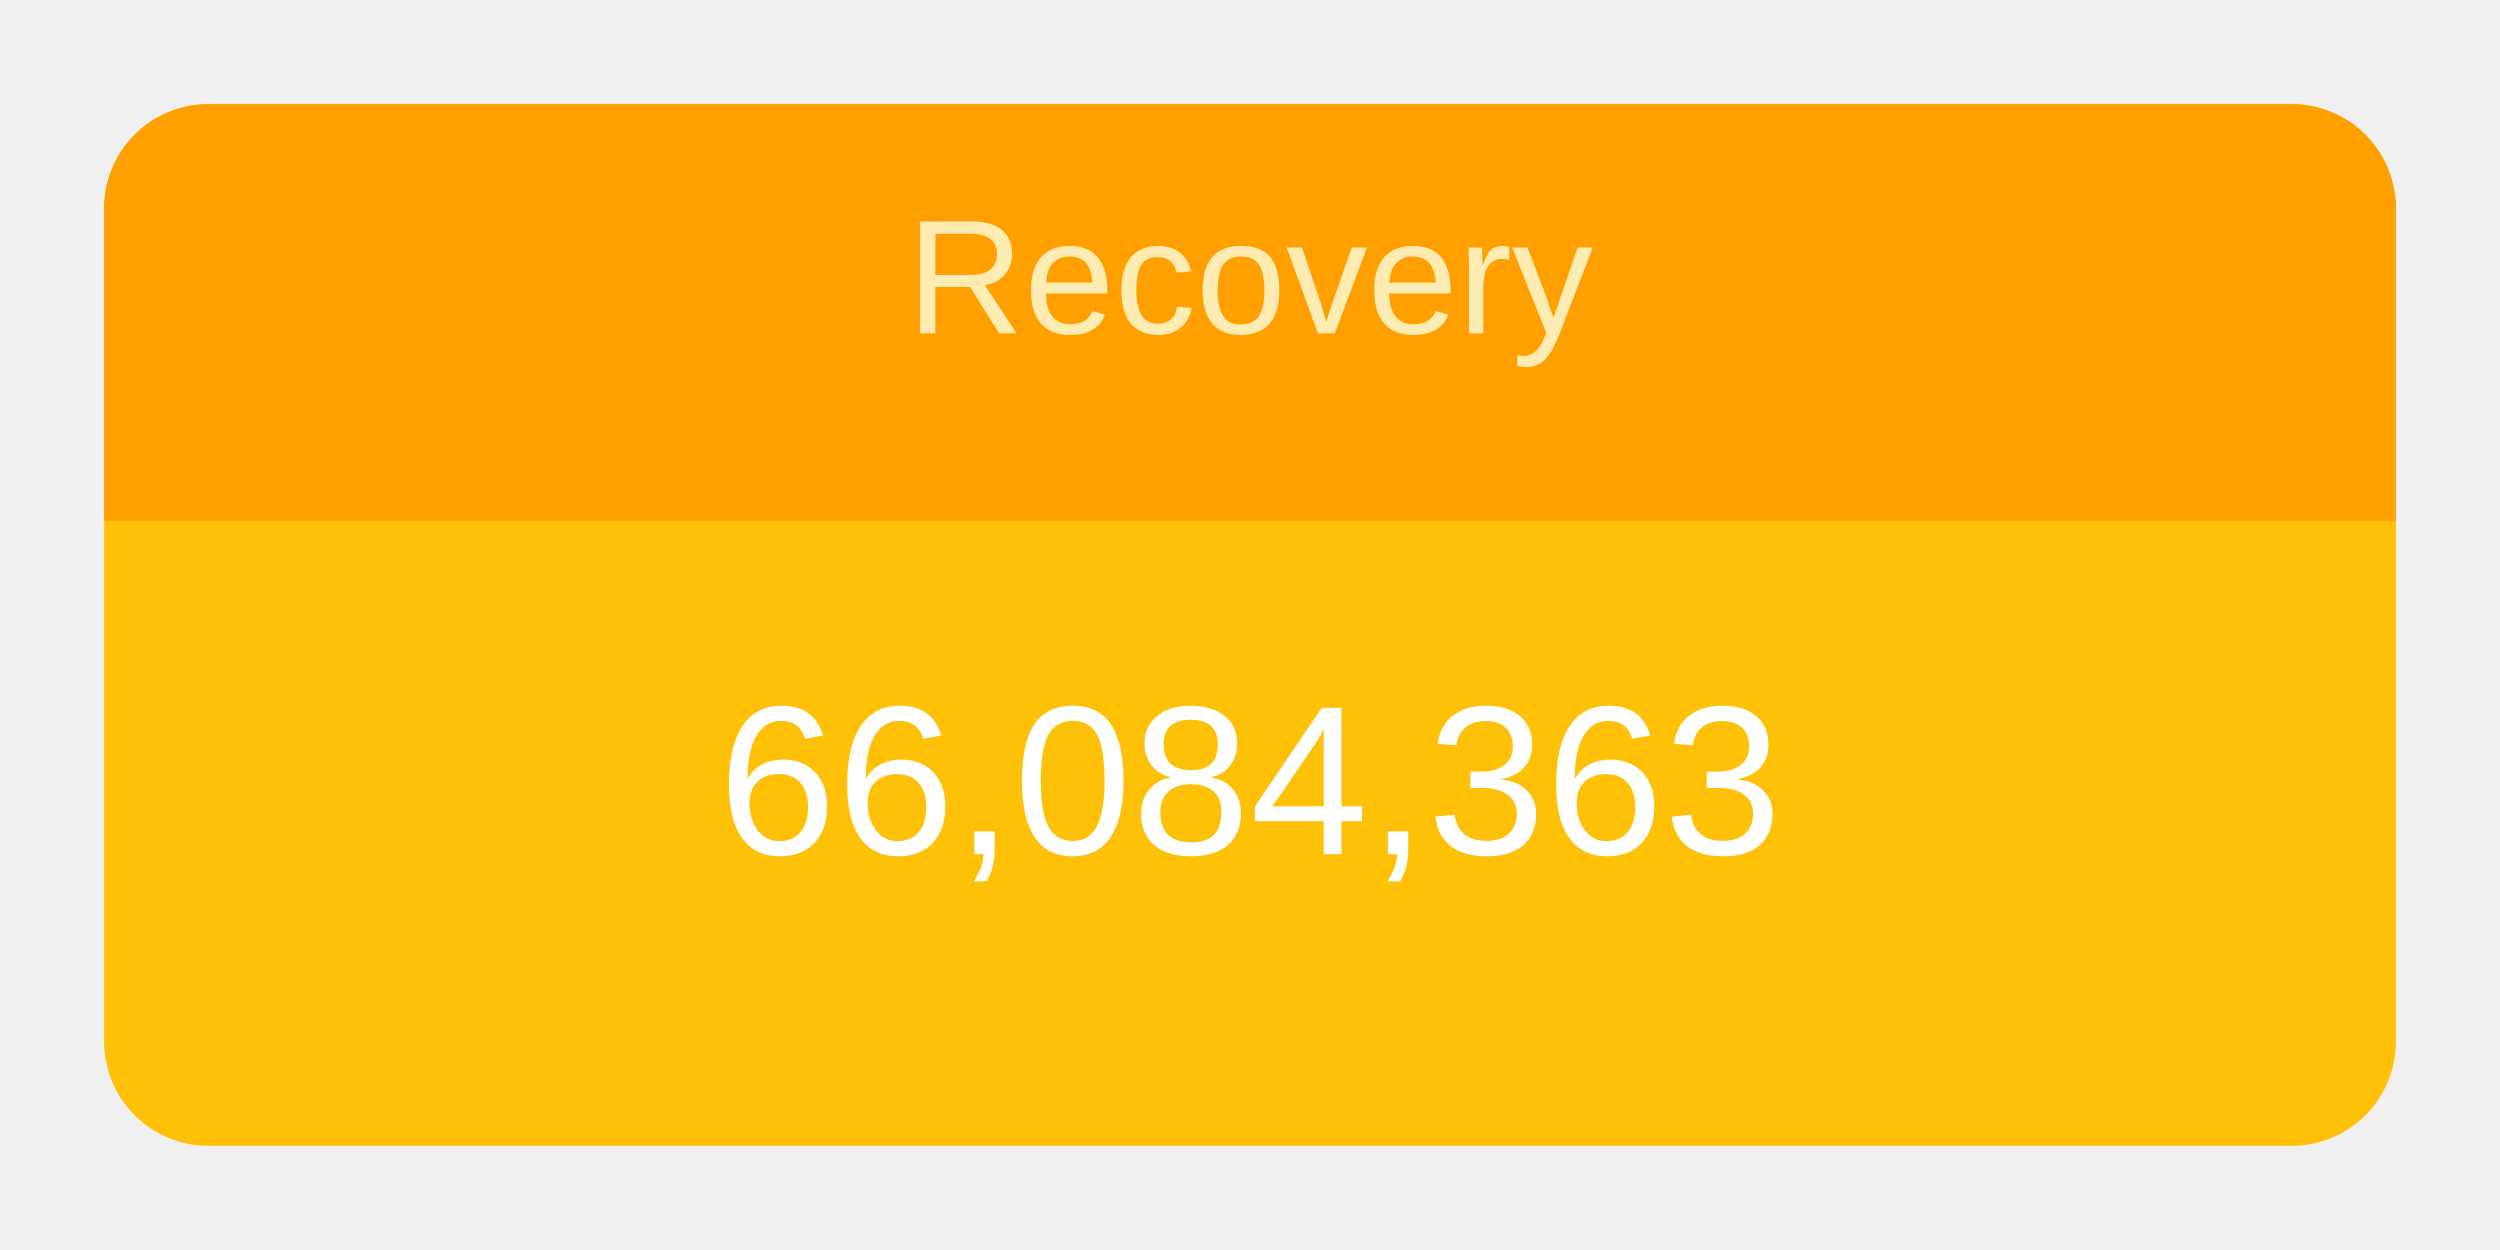
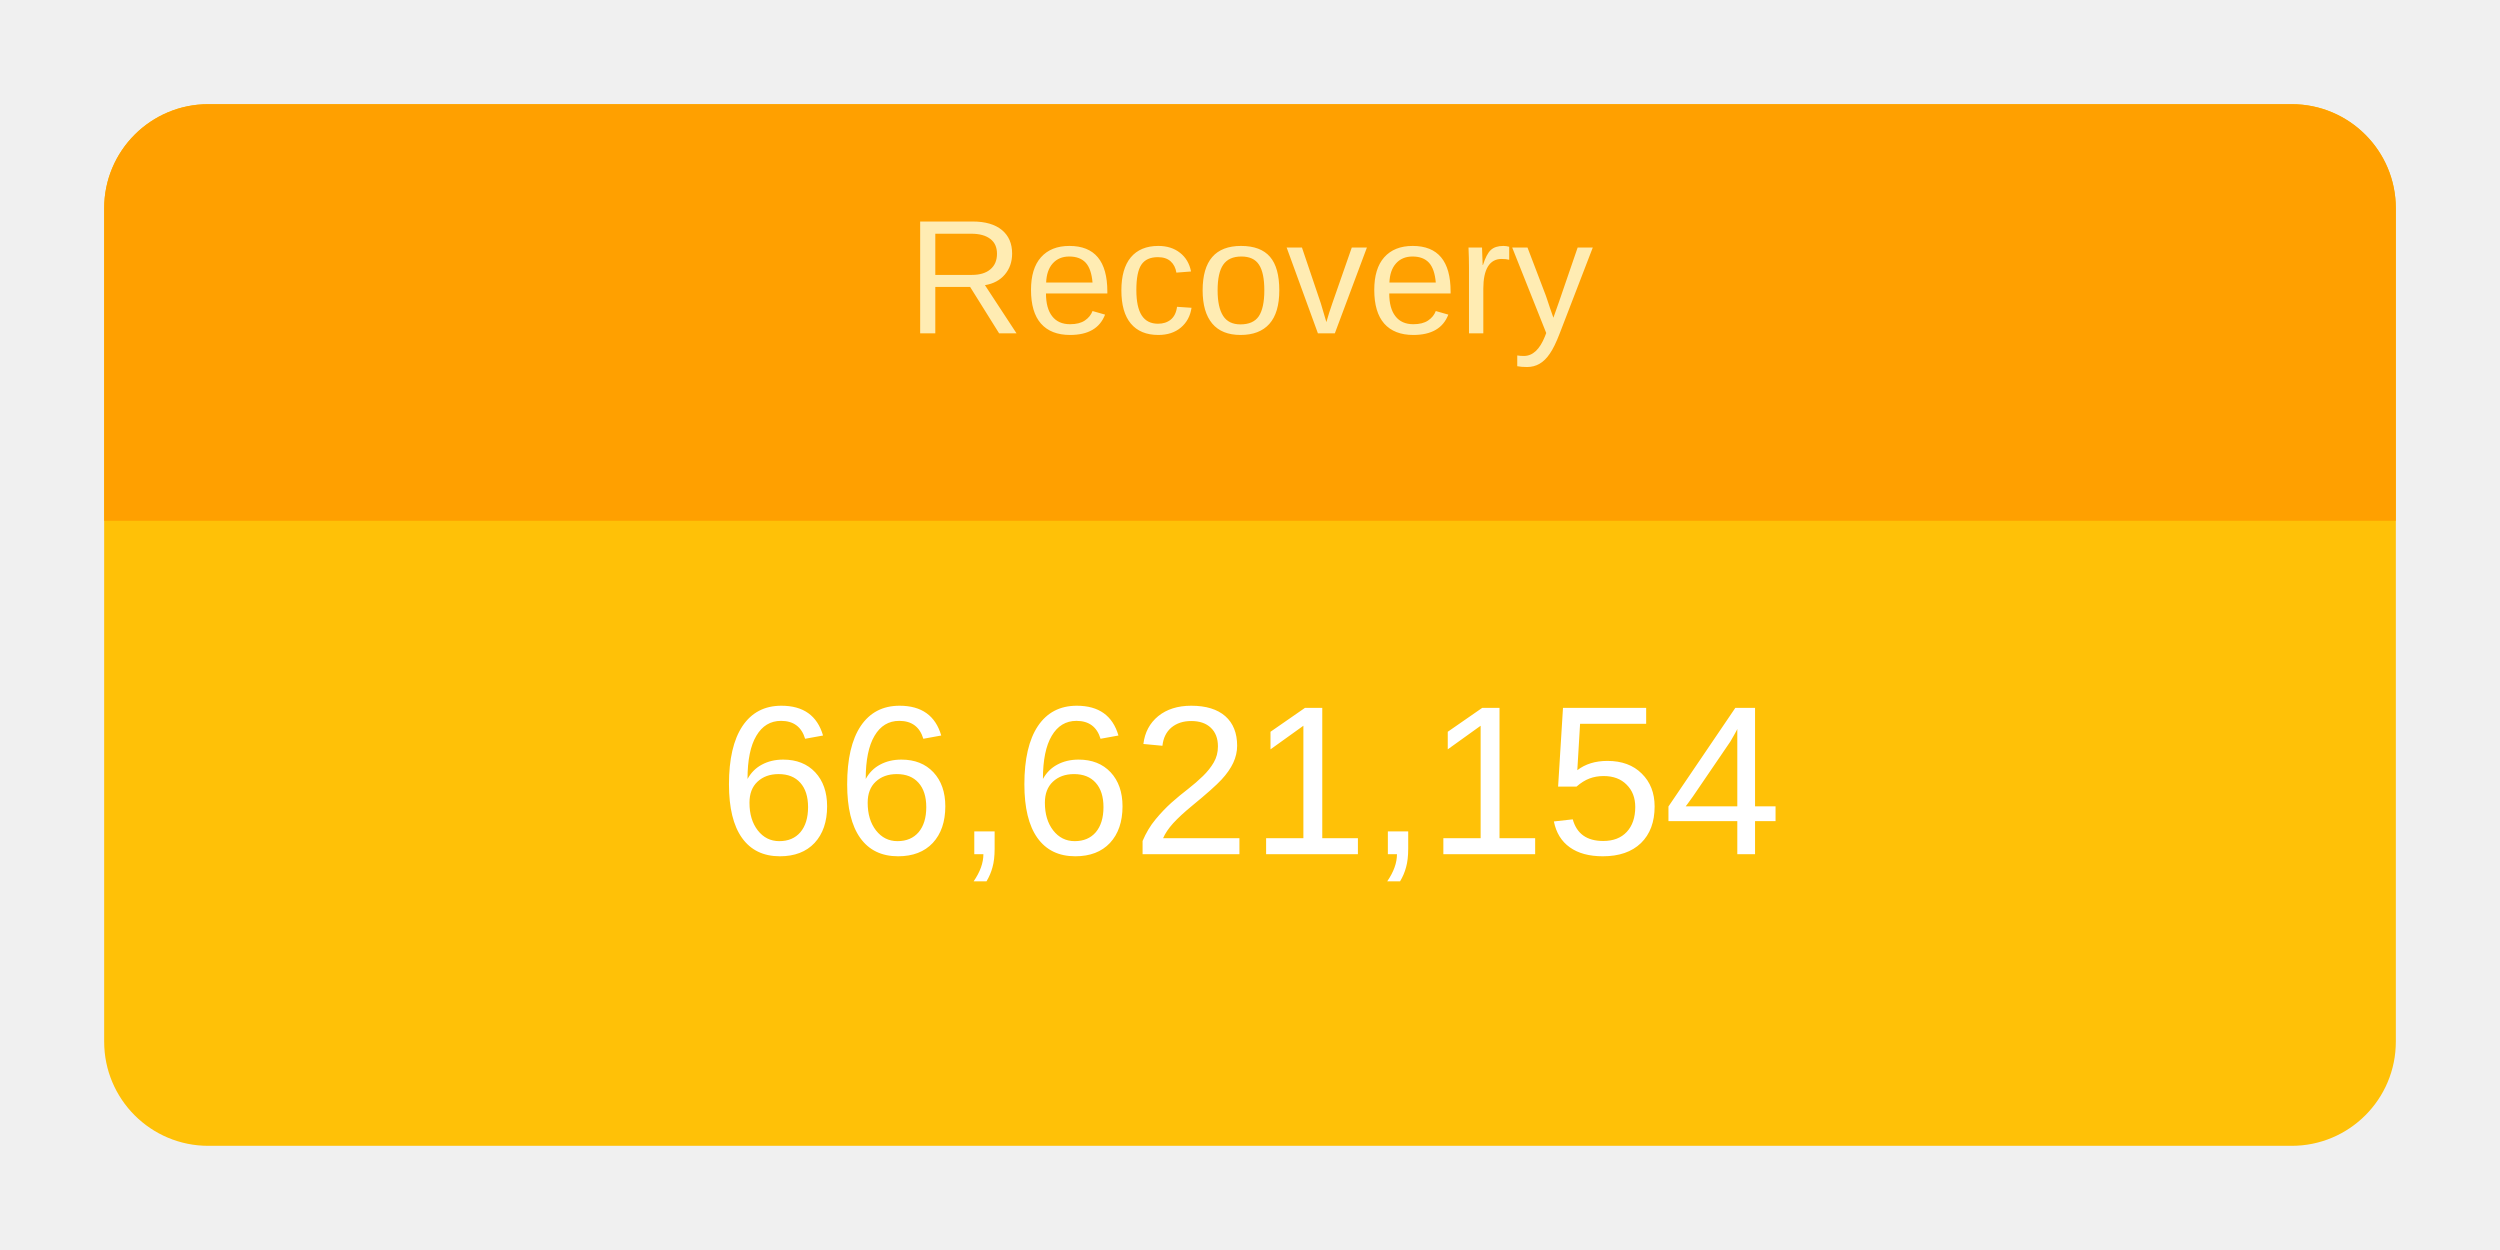
<svg xmlns="http://www.w3.org/2000/svg" height="120" viewBox="" width="240">
  <g transform="translate(10,10)">
    <rect rx="10" ry="10" width="220" height="100" style="fill: #ffc107; stroke-width: 5;" />
    <svg width="220" height="100">
      <text x="50%" y="72%" alignment-baseline="middle" text-anchor="middle" fill="white" font-size="1.7em" font-family="Arial, Helvetica, sans-serif">
-         66,084,363
+         66,621,154
      </text>
    </svg>
    <path fill="#FFA000" d=" M 210 0              a 10 10 0 0 1 10 10              v 30             h-220             v-30             a 10 10 0 0 1 10 -10" />
    <svg width="220" height="40">
      <text x="50%" y="55%" alignment-baseline="middle" text-anchor="middle" fill="#FFECB3" font-size="1.3em" font-family="Arial, Helvetica, sans-serif">
        Recovery
      </text>
    </svg>
  </g>
</svg>
